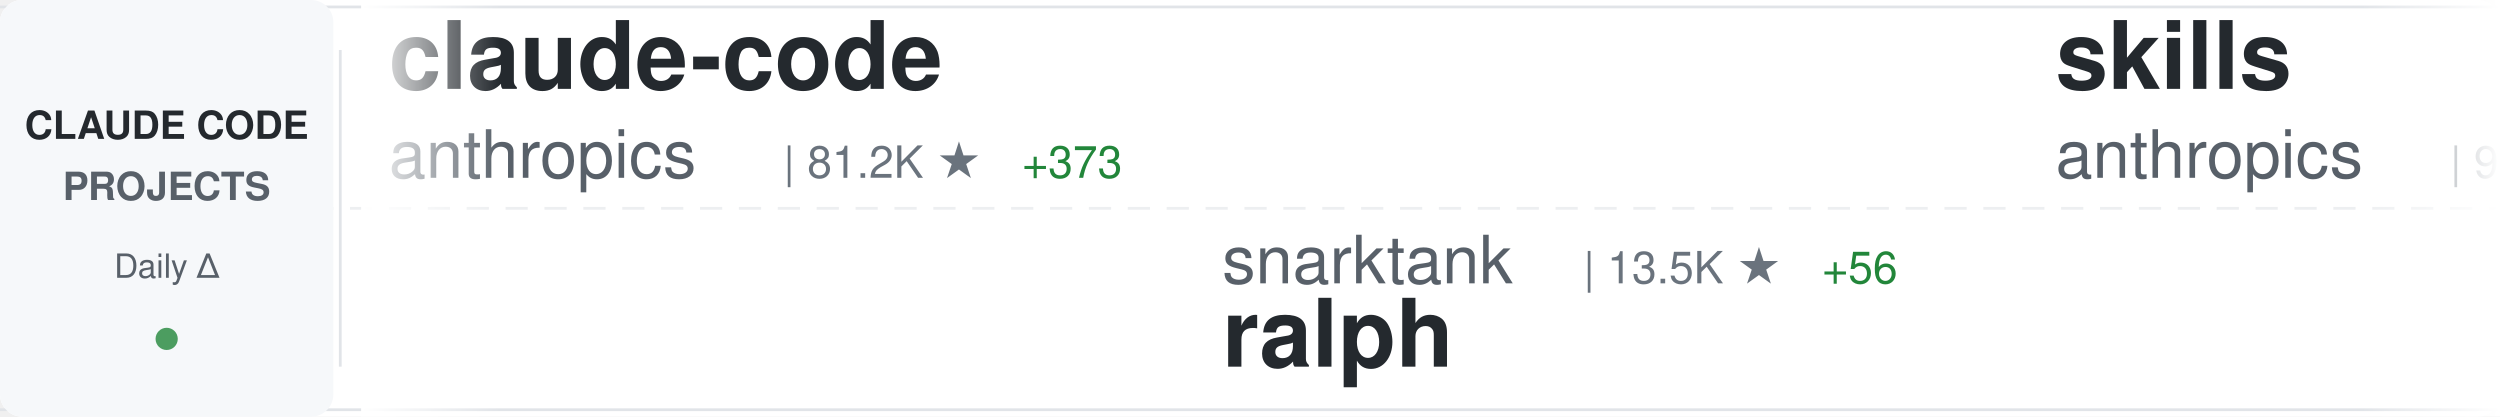
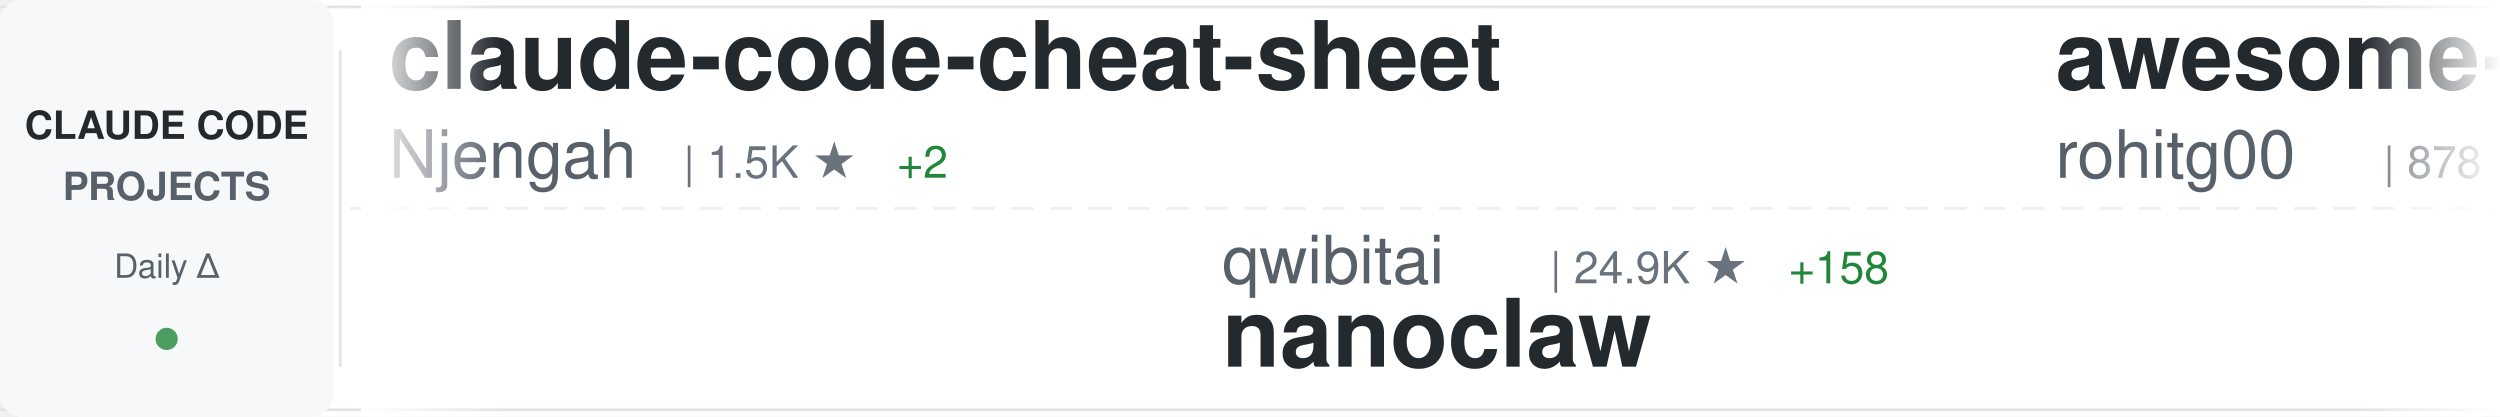
<svg xmlns="http://www.w3.org/2000/svg" width="900" height="150">
  <defs>
    <linearGradient id="awesomeLeftFade" x1="0%" y1="0%" x2="100%" y2="0%">
      <stop offset="0%" style="stop-color:#ffffff;stop-opacity:1" />
      <stop offset="100%" style="stop-color:#ffffff;stop-opacity:0" />
    </linearGradient>
    <linearGradient id="awesomeRightFade" x1="0%" y1="0%" x2="100%" y2="0%">
      <stop offset="0%" style="stop-color:#ffffff;stop-opacity:0" />
      <stop offset="100%" style="stop-color:#ffffff;stop-opacity:1" />
    </linearGradient>
  </defs>
  <rect width="900" height="150" fill="#ffffff" rx="8" />
  <rect x="0" y="2" width="900" height="1" fill="#e1e4e8" />
  <rect x="0" y="147" width="900" height="1" fill="#e1e4e8" />
  <line x1="0" y1="75" x2="900" y2="75" stroke="#e1e4e8" stroke-width="1" stroke-dasharray="8 6" opacity="0.6" />
  <rect x="0" y="0" width="120" height="150" fill="#f6f8fa" rx="8" />
  <text x="60" y="50" font-family="-apple-system, BlinkMacSystemFont, 'Segoe UI', Helvetica, Arial, sans-serif" font-size="14" font-weight="600" fill="#24292e" text-anchor="middle">CLAUDE CODE</text>
  <text x="60" y="72" font-family="-apple-system, BlinkMacSystemFont, 'Segoe UI', Helvetica, Arial, sans-serif" font-size="14" font-weight="600" fill="#586069" text-anchor="middle">PROJECTS</text>
  <text x="60" y="100" font-family="-apple-system, BlinkMacSystemFont, 'Segoe UI', Helvetica, Arial, sans-serif" font-size="12" font-weight="500" fill="#586069" text-anchor="middle">Daily Δ</text>
  <circle cx="60" cy="122" r="4" fill="#22863a" opacity="0.8" />
  <rect x="122" y="18" width="1" height="114" fill="#e1e4e8" />
  <clipPath id="awesomeTickerClip">
    <rect x="130" y="0" width="770" height="150" />
  </clipPath>
  <g clip-path="url(#awesomeTickerClip)">
    <g id="awesomeTickerItems">
      <animateTransform attributeName="transform" attributeType="XML" type="translate" from="0 0" to="-3000 0" dur="54s" repeatCount="indefinite" />
      <g transform="translate(0, 0)">
-         <text x="140" y="32" font-family="-apple-system, BlinkMacSystemFont, 'Segoe UI', Helvetica, Arial, sans-serif" font-size="34" font-weight="600" fill="#24292e">claude-code</text>
-         <text x="140" y="64" font-family="-apple-system, BlinkMacSystemFont, 'Segoe UI', Helvetica, Arial, sans-serif" font-size="24" font-weight="400" fill="#586069">anthropics</text>
-         <text x="282" y="64" font-family="-apple-system, BlinkMacSystemFont, 'Segoe UI', Helvetica, Arial, sans-serif" font-size="16" font-weight="500" fill="#6a737d">| 81.2K ★</text>
-         <text x="368" y="64" font-family="-apple-system, BlinkMacSystemFont, 'Segoe UI', Helvetica, Arial, sans-serif" font-size="16" font-weight="500" fill="#22863a"> +373</text>
+         <text x="140" y="32" font-family="-apple-system, BlinkMacSystemFont, 'Segoe UI', Helvetica, Arial, sans-serif" font-size="34" font-weight="600" fill="#24292e">claude-code-cheat-sheet</text>
+         <text x="140" y="64" font-family="-apple-system, BlinkMacSystemFont, 'Segoe UI', Helvetica, Arial, sans-serif" font-size="24" font-weight="400" fill="#586069">Njengah</text>
+         <text x="246" y="64" font-family="-apple-system, BlinkMacSystemFont, 'Segoe UI', Helvetica, Arial, sans-serif" font-size="16" font-weight="500" fill="#6a737d">| 1.5K ★</text>
+         <text x="323" y="64" font-family="-apple-system, BlinkMacSystemFont, 'Segoe UI', Helvetica, Arial, sans-serif" font-size="16" font-weight="500" fill="#22863a"> +2</text>
      </g>
      <g transform="translate(300, 0)">
-         <text x="140" y="102" font-family="-apple-system, BlinkMacSystemFont, 'Segoe UI', Helvetica, Arial, sans-serif" font-size="24" font-weight="400" fill="#586069">snarktank</text>
-         <text x="270" y="102" font-family="-apple-system, BlinkMacSystemFont, 'Segoe UI', Helvetica, Arial, sans-serif" font-size="16" font-weight="500" fill="#6a737d">| 13.5K ★</text>
-         <text x="356" y="102" font-family="-apple-system, BlinkMacSystemFont, 'Segoe UI', Helvetica, Arial, sans-serif" font-size="16" font-weight="500" fill="#22863a"> +56</text>
-         <text x="140" y="132" font-family="-apple-system, BlinkMacSystemFont, 'Segoe UI', Helvetica, Arial, sans-serif" font-size="34" font-weight="600" fill="#24292e">ralph</text>
+         <text x="140" y="102" font-family="-apple-system, BlinkMacSystemFont, 'Segoe UI', Helvetica, Arial, sans-serif" font-size="24" font-weight="400" fill="#586069">qwibitai</text>
+         <text x="258" y="102" font-family="-apple-system, BlinkMacSystemFont, 'Segoe UI', Helvetica, Arial, sans-serif" font-size="16" font-weight="500" fill="#6a737d">| 24.9K ★</text>
+         <text x="344" y="102" font-family="-apple-system, BlinkMacSystemFont, 'Segoe UI', Helvetica, Arial, sans-serif" font-size="16" font-weight="500" fill="#22863a"> +158</text>
+         <text x="140" y="132" font-family="-apple-system, BlinkMacSystemFont, 'Segoe UI', Helvetica, Arial, sans-serif" font-size="34" font-weight="600" fill="#24292e">nanoclaw</text>
      </g>
      <g transform="translate(600, 0)">
-         <text x="140" y="32" font-family="-apple-system, BlinkMacSystemFont, 'Segoe UI', Helvetica, Arial, sans-serif" font-size="34" font-weight="600" fill="#24292e">skills</text>
-         <text x="140" y="64" font-family="-apple-system, BlinkMacSystemFont, 'Segoe UI', Helvetica, Arial, sans-serif" font-size="24" font-weight="400" fill="#586069">anthropics</text>
-         <text x="282" y="64" font-family="-apple-system, BlinkMacSystemFont, 'Segoe UI', Helvetica, Arial, sans-serif" font-size="16" font-weight="500" fill="#6a737d">| 99.9K ★</text>
-         <text x="368" y="64" font-family="-apple-system, BlinkMacSystemFont, 'Segoe UI', Helvetica, Arial, sans-serif" font-size="16" font-weight="500" fill="#22863a"> +703</text>
+         <text x="140" y="32" font-family="-apple-system, BlinkMacSystemFont, 'Segoe UI', Helvetica, Arial, sans-serif" font-size="34" font-weight="600" fill="#24292e">awesome-claude-code-tool...</text>
+         <text x="140" y="64" font-family="-apple-system, BlinkMacSystemFont, 'Segoe UI', Helvetica, Arial, sans-serif" font-size="24" font-weight="400" fill="#586069">rohitg00</text>
+         <text x="258" y="64" font-family="-apple-system, BlinkMacSystemFont, 'Segoe UI', Helvetica, Arial, sans-serif" font-size="16" font-weight="500" fill="#6a737d">| 878 ★</text>
+         <text x="326" y="64" font-family="-apple-system, BlinkMacSystemFont, 'Segoe UI', Helvetica, Arial, sans-serif" font-size="16" font-weight="500" fill="#22863a"> +5</text>
      </g>
      <g transform="translate(900, 0)">
-         <text x="140" y="102" font-family="-apple-system, BlinkMacSystemFont, 'Segoe UI', Helvetica, Arial, sans-serif" font-size="24" font-weight="400" fill="#586069">siteboon</text>
-         <text x="258" y="102" font-family="-apple-system, BlinkMacSystemFont, 'Segoe UI', Helvetica, Arial, sans-serif" font-size="16" font-weight="500" fill="#6a737d">| 8.8K ★</text>
-         <text x="335" y="102" font-family="-apple-system, BlinkMacSystemFont, 'Segoe UI', Helvetica, Arial, sans-serif" font-size="16" font-weight="500" fill="#22863a"> +37</text>
-         <text x="140" y="132" font-family="-apple-system, BlinkMacSystemFont, 'Segoe UI', Helvetica, Arial, sans-serif" font-size="34" font-weight="600" fill="#24292e">claudecodeui</text>
+         <text x="140" y="102" font-family="-apple-system, BlinkMacSystemFont, 'Segoe UI', Helvetica, Arial, sans-serif" font-size="24" font-weight="400" fill="#586069">Maciek-roboblog</text>
+         <text x="342" y="102" font-family="-apple-system, BlinkMacSystemFont, 'Segoe UI', Helvetica, Arial, sans-serif" font-size="16" font-weight="500" fill="#6a737d">| 7.1K ★</text>
+         <text x="419" y="102" font-family="-apple-system, BlinkMacSystemFont, 'Segoe UI', Helvetica, Arial, sans-serif" font-size="16" font-weight="500" fill="#22863a"> +16</text>
+         <text x="140" y="132" font-family="-apple-system, BlinkMacSystemFont, 'Segoe UI', Helvetica, Arial, sans-serif" font-size="34" font-weight="600" fill="#24292e">Claude-Code-Usage-Monito...</text>
      </g>
      <g transform="translate(1200, 0)">
-         <text x="140" y="32" font-family="-apple-system, BlinkMacSystemFont, 'Segoe UI', Helvetica, Arial, sans-serif" font-size="34" font-weight="600" fill="#24292e">claude-code-telegram</text>
-         <text x="140" y="64" font-family="-apple-system, BlinkMacSystemFont, 'Segoe UI', Helvetica, Arial, sans-serif" font-size="24" font-weight="400" fill="#586069">RichardAtCT</text>
-         <text x="294" y="64" font-family="-apple-system, BlinkMacSystemFont, 'Segoe UI', Helvetica, Arial, sans-serif" font-size="16" font-weight="500" fill="#6a737d">| 2.2K ★</text>
-         <text x="371" y="64" font-family="-apple-system, BlinkMacSystemFont, 'Segoe UI', Helvetica, Arial, sans-serif" font-size="16" font-weight="500" fill="#22863a"> +26</text>
+         <text x="140" y="32" font-family="-apple-system, BlinkMacSystemFont, 'Segoe UI', Helvetica, Arial, sans-serif" font-size="34" font-weight="600" fill="#24292e">claude-agent-sdk-python</text>
+         <text x="140" y="64" font-family="-apple-system, BlinkMacSystemFont, 'Segoe UI', Helvetica, Arial, sans-serif" font-size="24" font-weight="400" fill="#586069">anthropics</text>
+         <text x="282" y="64" font-family="-apple-system, BlinkMacSystemFont, 'Segoe UI', Helvetica, Arial, sans-serif" font-size="16" font-weight="500" fill="#6a737d">| 5.7K ★</text>
+         <text x="359" y="64" font-family="-apple-system, BlinkMacSystemFont, 'Segoe UI', Helvetica, Arial, sans-serif" font-size="16" font-weight="500" fill="#22863a"> +15</text>
      </g>
      <g transform="translate(1500, 0)">
-         <text x="140" y="102" font-family="-apple-system, BlinkMacSystemFont, 'Segoe UI', Helvetica, Arial, sans-serif" font-size="24" font-weight="400" fill="#586069">catlog22</text>
-         <text x="258" y="102" font-family="-apple-system, BlinkMacSystemFont, 'Segoe UI', Helvetica, Arial, sans-serif" font-size="16" font-weight="500" fill="#6a737d">| 1.5K ★</text>
-         <text x="335" y="102" font-family="-apple-system, BlinkMacSystemFont, 'Segoe UI', Helvetica, Arial, sans-serif" font-size="16" font-weight="500" fill="#22863a"> +12</text>
-         <text x="140" y="132" font-family="-apple-system, BlinkMacSystemFont, 'Segoe UI', Helvetica, Arial, sans-serif" font-size="34" font-weight="600" fill="#24292e">Claude-Code-Workflow</text>
+         <text x="140" y="102" font-family="-apple-system, BlinkMacSystemFont, 'Segoe UI', Helvetica, Arial, sans-serif" font-size="24" font-weight="400" fill="#586069">FlorianBruniaux</text>
+         <text x="342" y="102" font-family="-apple-system, BlinkMacSystemFont, 'Segoe UI', Helvetica, Arial, sans-serif" font-size="16" font-weight="500" fill="#6a737d">| 2.1K ★</text>
+         <text x="419" y="102" font-family="-apple-system, BlinkMacSystemFont, 'Segoe UI', Helvetica, Arial, sans-serif" font-size="16" font-weight="500" fill="#22863a"> +43</text>
+         <text x="140" y="132" font-family="-apple-system, BlinkMacSystemFont, 'Segoe UI', Helvetica, Arial, sans-serif" font-size="34" font-weight="600" fill="#24292e">claude-code-ultimate-gui...</text>
      </g>
      <g transform="translate(1800, 0)">
-         <text x="140" y="32" font-family="-apple-system, BlinkMacSystemFont, 'Segoe UI', Helvetica, Arial, sans-serif" font-size="34" font-weight="600" fill="#24292e">claude-code-transcripts</text>
-         <text x="140" y="64" font-family="-apple-system, BlinkMacSystemFont, 'Segoe UI', Helvetica, Arial, sans-serif" font-size="24" font-weight="400" fill="#586069">simonw</text>
-         <text x="234" y="64" font-family="-apple-system, BlinkMacSystemFont, 'Segoe UI', Helvetica, Arial, sans-serif" font-size="16" font-weight="500" fill="#6a737d">| 1.2K ★</text>
-         <text x="311" y="64" font-family="-apple-system, BlinkMacSystemFont, 'Segoe UI', Helvetica, Arial, sans-serif" font-size="16" font-weight="500" fill="#22863a"> +7</text>
+         <text x="140" y="32" font-family="-apple-system, BlinkMacSystemFont, 'Segoe UI', Helvetica, Arial, sans-serif" font-size="34" font-weight="600" fill="#24292e">claude-task-master</text>
+         <text x="140" y="64" font-family="-apple-system, BlinkMacSystemFont, 'Segoe UI', Helvetica, Arial, sans-serif" font-size="24" font-weight="400" fill="#586069">eyaltoledano</text>
+         <text x="306" y="64" font-family="-apple-system, BlinkMacSystemFont, 'Segoe UI', Helvetica, Arial, sans-serif" font-size="16" font-weight="500" fill="#6a737d">| 26.1K ★</text>
+         <text x="392" y="64" font-family="-apple-system, BlinkMacSystemFont, 'Segoe UI', Helvetica, Arial, sans-serif" font-size="16" font-weight="500" fill="#22863a"> +26</text>
      </g>
      <g transform="translate(2100, 0)">
-         <text x="140" y="102" font-family="-apple-system, BlinkMacSystemFont, 'Segoe UI', Helvetica, Arial, sans-serif" font-size="24" font-weight="400" fill="#586069">Yuyz0112</text>
-         <text x="258" y="102" font-family="-apple-system, BlinkMacSystemFont, 'Segoe UI', Helvetica, Arial, sans-serif" font-size="16" font-weight="500" fill="#6a737d">| 2.2K ★</text>
-         <text x="335" y="102" font-family="-apple-system, BlinkMacSystemFont, 'Segoe UI', Helvetica, Arial, sans-serif" font-size="16" font-weight="500" fill="#22863a"> +7</text>
-         <text x="140" y="132" font-family="-apple-system, BlinkMacSystemFont, 'Segoe UI', Helvetica, Arial, sans-serif" font-size="34" font-weight="600" fill="#24292e">claude-code-reverse</text>
+         <text x="140" y="102" font-family="-apple-system, BlinkMacSystemFont, 'Segoe UI', Helvetica, Arial, sans-serif" font-size="24" font-weight="400" fill="#586069">peterkrueck</text>
+         <text x="294" y="102" font-family="-apple-system, BlinkMacSystemFont, 'Segoe UI', Helvetica, Arial, sans-serif" font-size="16" font-weight="500" fill="#6a737d">| 1.3K ★</text>
+         <text x="371" y="102" font-family="-apple-system, BlinkMacSystemFont, 'Segoe UI', Helvetica, Arial, sans-serif" font-size="16" font-weight="500" fill="#22863a"> +1</text>
+         <text x="140" y="132" font-family="-apple-system, BlinkMacSystemFont, 'Segoe UI', Helvetica, Arial, sans-serif" font-size="34" font-weight="600" fill="#24292e">Claude-Code-Development-...</text>
      </g>
      <g transform="translate(2400, 0)">
-         <text x="140" y="32" font-family="-apple-system, BlinkMacSystemFont, 'Segoe UI', Helvetica, Arial, sans-serif" font-size="34" font-weight="600" fill="#24292e">claude-plugins-official</text>
-         <text x="140" y="64" font-family="-apple-system, BlinkMacSystemFont, 'Segoe UI', Helvetica, Arial, sans-serif" font-size="24" font-weight="400" fill="#586069">anthropics</text>
-         <text x="282" y="64" font-family="-apple-system, BlinkMacSystemFont, 'Segoe UI', Helvetica, Arial, sans-serif" font-size="16" font-weight="500" fill="#6a737d">| 14.1K ★</text>
-         <text x="368" y="64" font-family="-apple-system, BlinkMacSystemFont, 'Segoe UI', Helvetica, Arial, sans-serif" font-size="16" font-weight="500" fill="#22863a"> +199</text>
+         <text x="140" y="32" font-family="-apple-system, BlinkMacSystemFont, 'Segoe UI', Helvetica, Arial, sans-serif" font-size="34" font-weight="600" fill="#24292e">sc-claude-code-files</text>
+         <text x="140" y="64" font-family="-apple-system, BlinkMacSystemFont, 'Segoe UI', Helvetica, Arial, sans-serif" font-size="24" font-weight="400" fill="#586069">https-deeplearning-ai</text>
+         <text x="414" y="64" font-family="-apple-system, BlinkMacSystemFont, 'Segoe UI', Helvetica, Arial, sans-serif" font-size="16" font-weight="500" fill="#6a737d">| 458 ★</text>
+         <text x="482" y="64" font-family="-apple-system, BlinkMacSystemFont, 'Segoe UI', Helvetica, Arial, sans-serif" font-size="16" font-weight="500" fill="#22863a"> +2</text>
      </g>
      <g transform="translate(2700, 0)">
-         <text x="140" y="102" font-family="-apple-system, BlinkMacSystemFont, 'Segoe UI', Helvetica, Arial, sans-serif" font-size="24" font-weight="400" fill="#586069">ChrisWiles</text>
-         <text x="282" y="102" font-family="-apple-system, BlinkMacSystemFont, 'Segoe UI', Helvetica, Arial, sans-serif" font-size="16" font-weight="500" fill="#6a737d">| 5.6K ★</text>
-         <text x="359" y="102" font-family="-apple-system, BlinkMacSystemFont, 'Segoe UI', Helvetica, Arial, sans-serif" font-size="16" font-weight="500" fill="#22863a"> +5</text>
-         <text x="140" y="132" font-family="-apple-system, BlinkMacSystemFont, 'Segoe UI', Helvetica, Arial, sans-serif" font-size="34" font-weight="600" fill="#24292e">claude-code-showcase</text>
+         <text x="140" y="102" font-family="-apple-system, BlinkMacSystemFont, 'Segoe UI', Helvetica, Arial, sans-serif" font-size="24" font-weight="400" fill="#586069">fuergaosi233</text>
+         <text x="306" y="102" font-family="-apple-system, BlinkMacSystemFont, 'Segoe UI', Helvetica, Arial, sans-serif" font-size="16" font-weight="500" fill="#6a737d">| 2.2K ★</text>
+         <text x="383" y="102" font-family="-apple-system, BlinkMacSystemFont, 'Segoe UI', Helvetica, Arial, sans-serif" font-size="16" font-weight="500" fill="#22863a"> +7</text>
+         <text x="140" y="132" font-family="-apple-system, BlinkMacSystemFont, 'Segoe UI', Helvetica, Arial, sans-serif" font-size="34" font-weight="600" fill="#24292e">claude-code-proxy</text>
      </g>
      <g transform="translate(3000, 0)">
-         <text x="140" y="32" font-family="-apple-system, BlinkMacSystemFont, 'Segoe UI', Helvetica, Arial, sans-serif" font-size="34" font-weight="600" fill="#24292e">claude-code</text>
-         <text x="140" y="64" font-family="-apple-system, BlinkMacSystemFont, 'Segoe UI', Helvetica, Arial, sans-serif" font-size="24" font-weight="400" fill="#586069">anthropics</text>
-         <text x="282" y="64" font-family="-apple-system, BlinkMacSystemFont, 'Segoe UI', Helvetica, Arial, sans-serif" font-size="16" font-weight="500" fill="#6a737d">| 81.2K ★</text>
-         <text x="368" y="64" font-family="-apple-system, BlinkMacSystemFont, 'Segoe UI', Helvetica, Arial, sans-serif" font-size="16" font-weight="500" fill="#22863a"> +373</text>
+         <text x="140" y="32" font-family="-apple-system, BlinkMacSystemFont, 'Segoe UI', Helvetica, Arial, sans-serif" font-size="34" font-weight="600" fill="#24292e">claude-code-cheat-sheet</text>
+         <text x="140" y="64" font-family="-apple-system, BlinkMacSystemFont, 'Segoe UI', Helvetica, Arial, sans-serif" font-size="24" font-weight="400" fill="#586069">Njengah</text>
+         <text x="246" y="64" font-family="-apple-system, BlinkMacSystemFont, 'Segoe UI', Helvetica, Arial, sans-serif" font-size="16" font-weight="500" fill="#6a737d">| 1.5K ★</text>
+         <text x="323" y="64" font-family="-apple-system, BlinkMacSystemFont, 'Segoe UI', Helvetica, Arial, sans-serif" font-size="16" font-weight="500" fill="#22863a"> +2</text>
      </g>
      <g transform="translate(3300, 0)">
-         <text x="140" y="102" font-family="-apple-system, BlinkMacSystemFont, 'Segoe UI', Helvetica, Arial, sans-serif" font-size="24" font-weight="400" fill="#586069">snarktank</text>
-         <text x="270" y="102" font-family="-apple-system, BlinkMacSystemFont, 'Segoe UI', Helvetica, Arial, sans-serif" font-size="16" font-weight="500" fill="#6a737d">| 13.5K ★</text>
-         <text x="356" y="102" font-family="-apple-system, BlinkMacSystemFont, 'Segoe UI', Helvetica, Arial, sans-serif" font-size="16" font-weight="500" fill="#22863a"> +56</text>
-         <text x="140" y="132" font-family="-apple-system, BlinkMacSystemFont, 'Segoe UI', Helvetica, Arial, sans-serif" font-size="34" font-weight="600" fill="#24292e">ralph</text>
+         <text x="140" y="102" font-family="-apple-system, BlinkMacSystemFont, 'Segoe UI', Helvetica, Arial, sans-serif" font-size="24" font-weight="400" fill="#586069">qwibitai</text>
+         <text x="258" y="102" font-family="-apple-system, BlinkMacSystemFont, 'Segoe UI', Helvetica, Arial, sans-serif" font-size="16" font-weight="500" fill="#6a737d">| 24.9K ★</text>
+         <text x="344" y="102" font-family="-apple-system, BlinkMacSystemFont, 'Segoe UI', Helvetica, Arial, sans-serif" font-size="16" font-weight="500" fill="#22863a"> +158</text>
+         <text x="140" y="132" font-family="-apple-system, BlinkMacSystemFont, 'Segoe UI', Helvetica, Arial, sans-serif" font-size="34" font-weight="600" fill="#24292e">nanoclaw</text>
      </g>
      <g transform="translate(3600, 0)">
-         <text x="140" y="32" font-family="-apple-system, BlinkMacSystemFont, 'Segoe UI', Helvetica, Arial, sans-serif" font-size="34" font-weight="600" fill="#24292e">skills</text>
-         <text x="140" y="64" font-family="-apple-system, BlinkMacSystemFont, 'Segoe UI', Helvetica, Arial, sans-serif" font-size="24" font-weight="400" fill="#586069">anthropics</text>
-         <text x="282" y="64" font-family="-apple-system, BlinkMacSystemFont, 'Segoe UI', Helvetica, Arial, sans-serif" font-size="16" font-weight="500" fill="#6a737d">| 99.9K ★</text>
-         <text x="368" y="64" font-family="-apple-system, BlinkMacSystemFont, 'Segoe UI', Helvetica, Arial, sans-serif" font-size="16" font-weight="500" fill="#22863a"> +703</text>
+         <text x="140" y="32" font-family="-apple-system, BlinkMacSystemFont, 'Segoe UI', Helvetica, Arial, sans-serif" font-size="34" font-weight="600" fill="#24292e">awesome-claude-code-tool...</text>
+         <text x="140" y="64" font-family="-apple-system, BlinkMacSystemFont, 'Segoe UI', Helvetica, Arial, sans-serif" font-size="24" font-weight="400" fill="#586069">rohitg00</text>
+         <text x="258" y="64" font-family="-apple-system, BlinkMacSystemFont, 'Segoe UI', Helvetica, Arial, sans-serif" font-size="16" font-weight="500" fill="#6a737d">| 878 ★</text>
+         <text x="326" y="64" font-family="-apple-system, BlinkMacSystemFont, 'Segoe UI', Helvetica, Arial, sans-serif" font-size="16" font-weight="500" fill="#22863a"> +5</text>
      </g>
      <g transform="translate(3900, 0)">
-         <text x="140" y="102" font-family="-apple-system, BlinkMacSystemFont, 'Segoe UI', Helvetica, Arial, sans-serif" font-size="24" font-weight="400" fill="#586069">siteboon</text>
-         <text x="258" y="102" font-family="-apple-system, BlinkMacSystemFont, 'Segoe UI', Helvetica, Arial, sans-serif" font-size="16" font-weight="500" fill="#6a737d">| 8.8K ★</text>
-         <text x="335" y="102" font-family="-apple-system, BlinkMacSystemFont, 'Segoe UI', Helvetica, Arial, sans-serif" font-size="16" font-weight="500" fill="#22863a"> +37</text>
-         <text x="140" y="132" font-family="-apple-system, BlinkMacSystemFont, 'Segoe UI', Helvetica, Arial, sans-serif" font-size="34" font-weight="600" fill="#24292e">claudecodeui</text>
+         <text x="140" y="102" font-family="-apple-system, BlinkMacSystemFont, 'Segoe UI', Helvetica, Arial, sans-serif" font-size="24" font-weight="400" fill="#586069">Maciek-roboblog</text>
+         <text x="342" y="102" font-family="-apple-system, BlinkMacSystemFont, 'Segoe UI', Helvetica, Arial, sans-serif" font-size="16" font-weight="500" fill="#6a737d">| 7.1K ★</text>
+         <text x="419" y="102" font-family="-apple-system, BlinkMacSystemFont, 'Segoe UI', Helvetica, Arial, sans-serif" font-size="16" font-weight="500" fill="#22863a"> +16</text>
+         <text x="140" y="132" font-family="-apple-system, BlinkMacSystemFont, 'Segoe UI', Helvetica, Arial, sans-serif" font-size="34" font-weight="600" fill="#24292e">Claude-Code-Usage-Monito...</text>
      </g>
    </g>
  </g>
  <rect x="130" y="0" width="50" height="150" fill="url(#awesomeLeftFade)" />
  <rect x="850" y="0" width="50" height="150" fill="url(#awesomeRightFade)" />
</svg>
